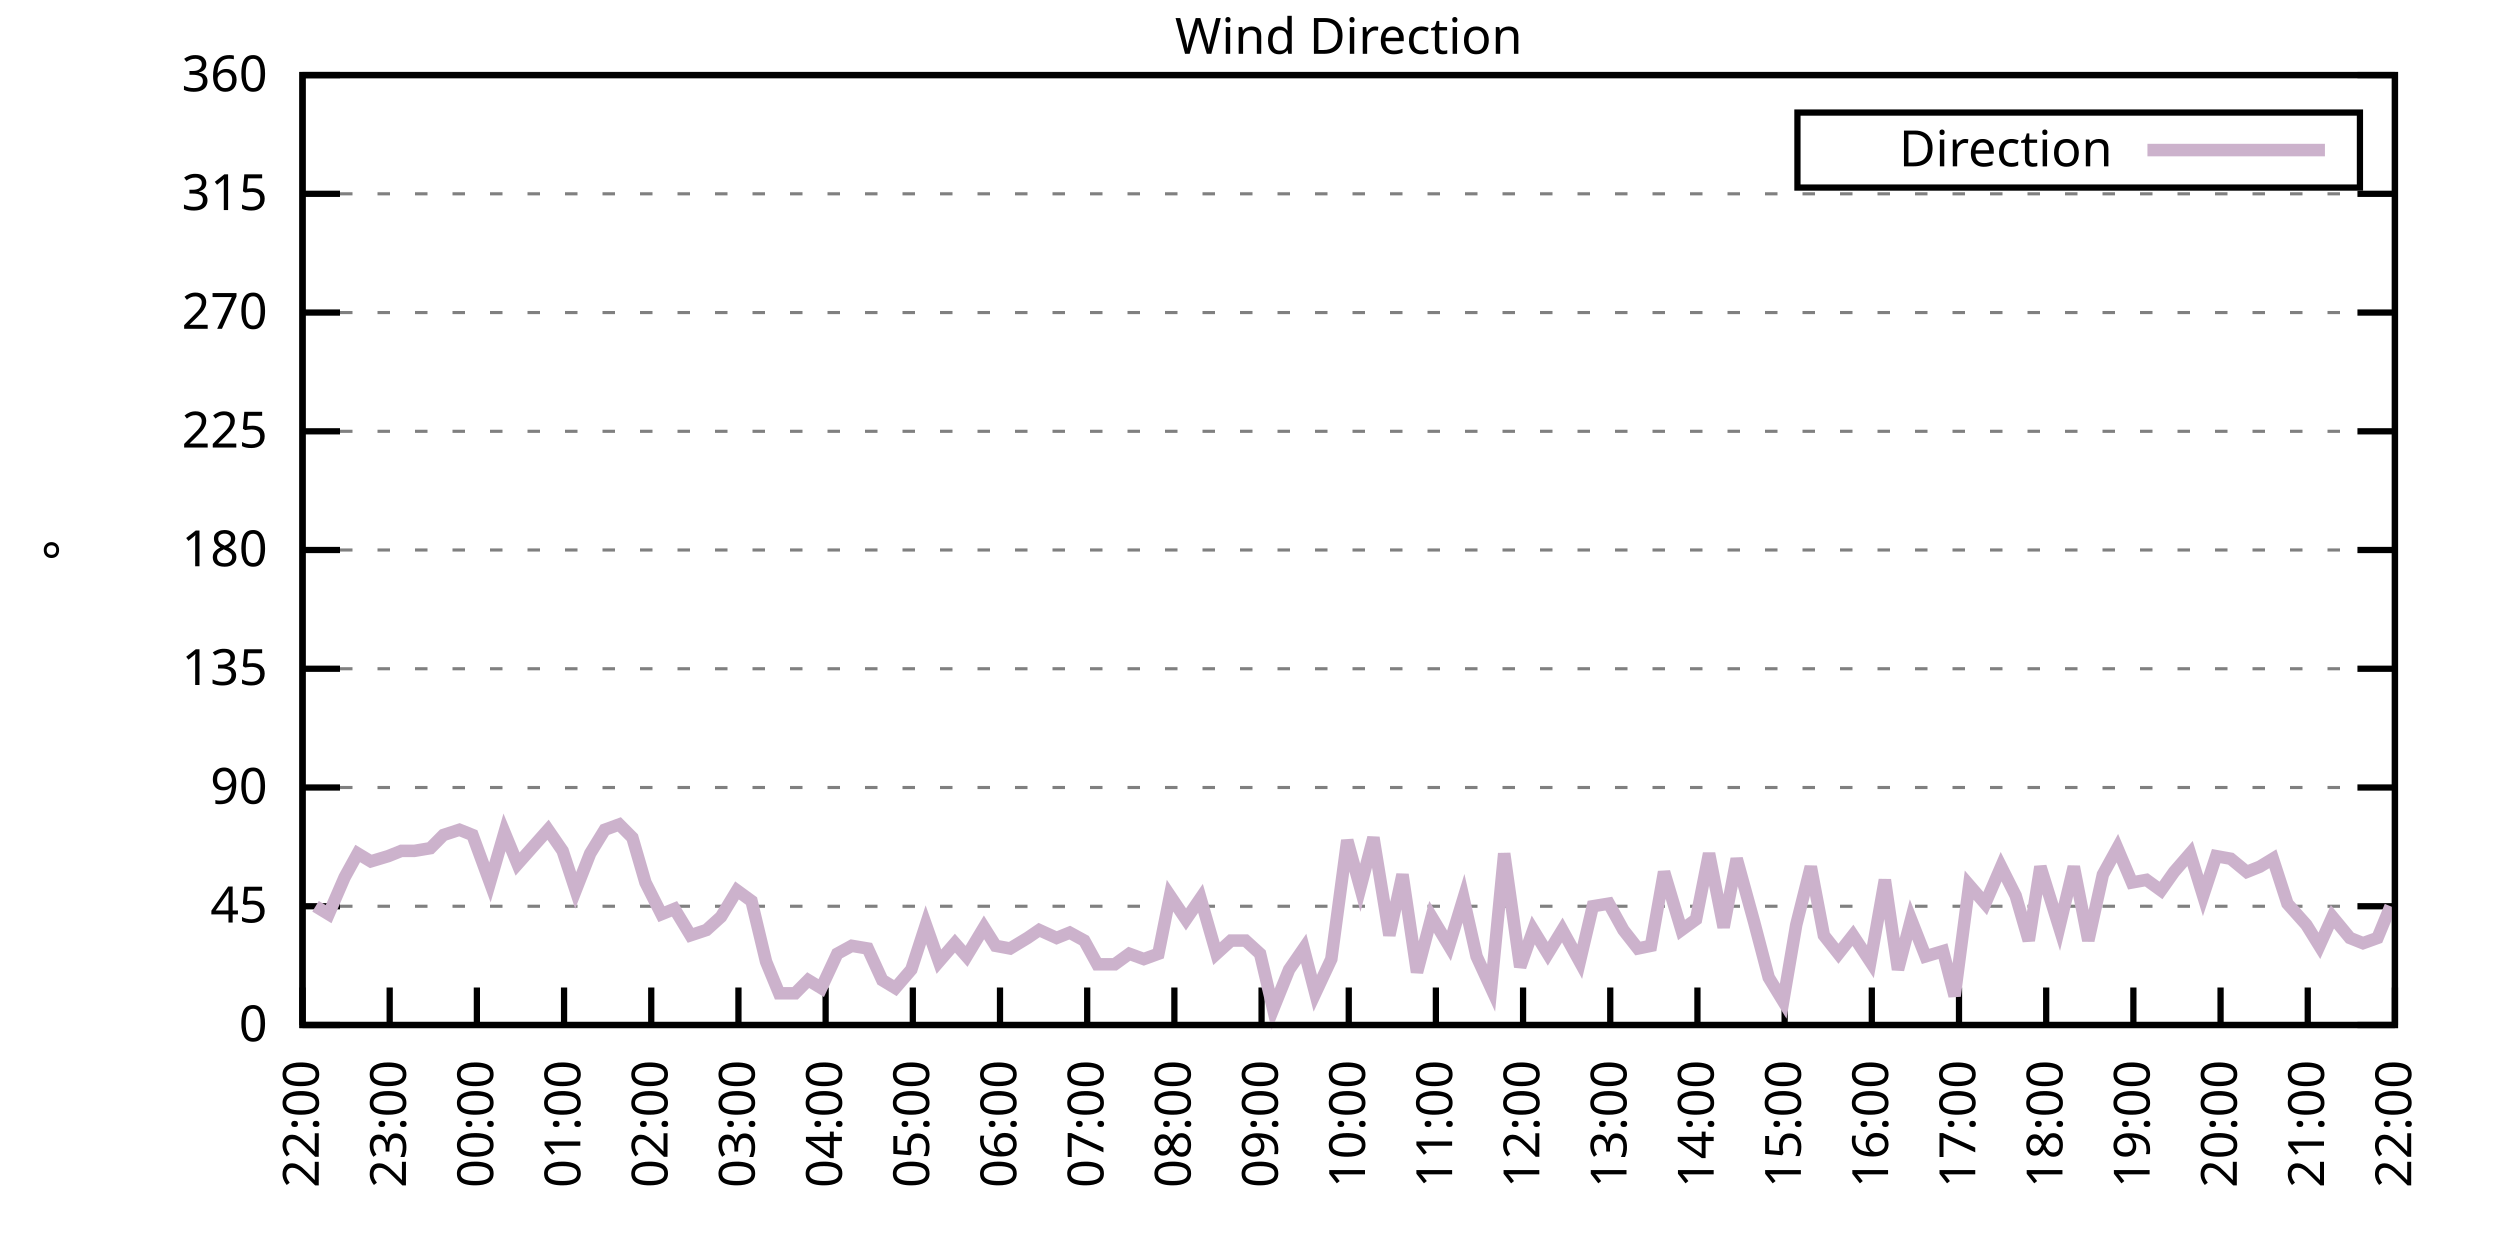
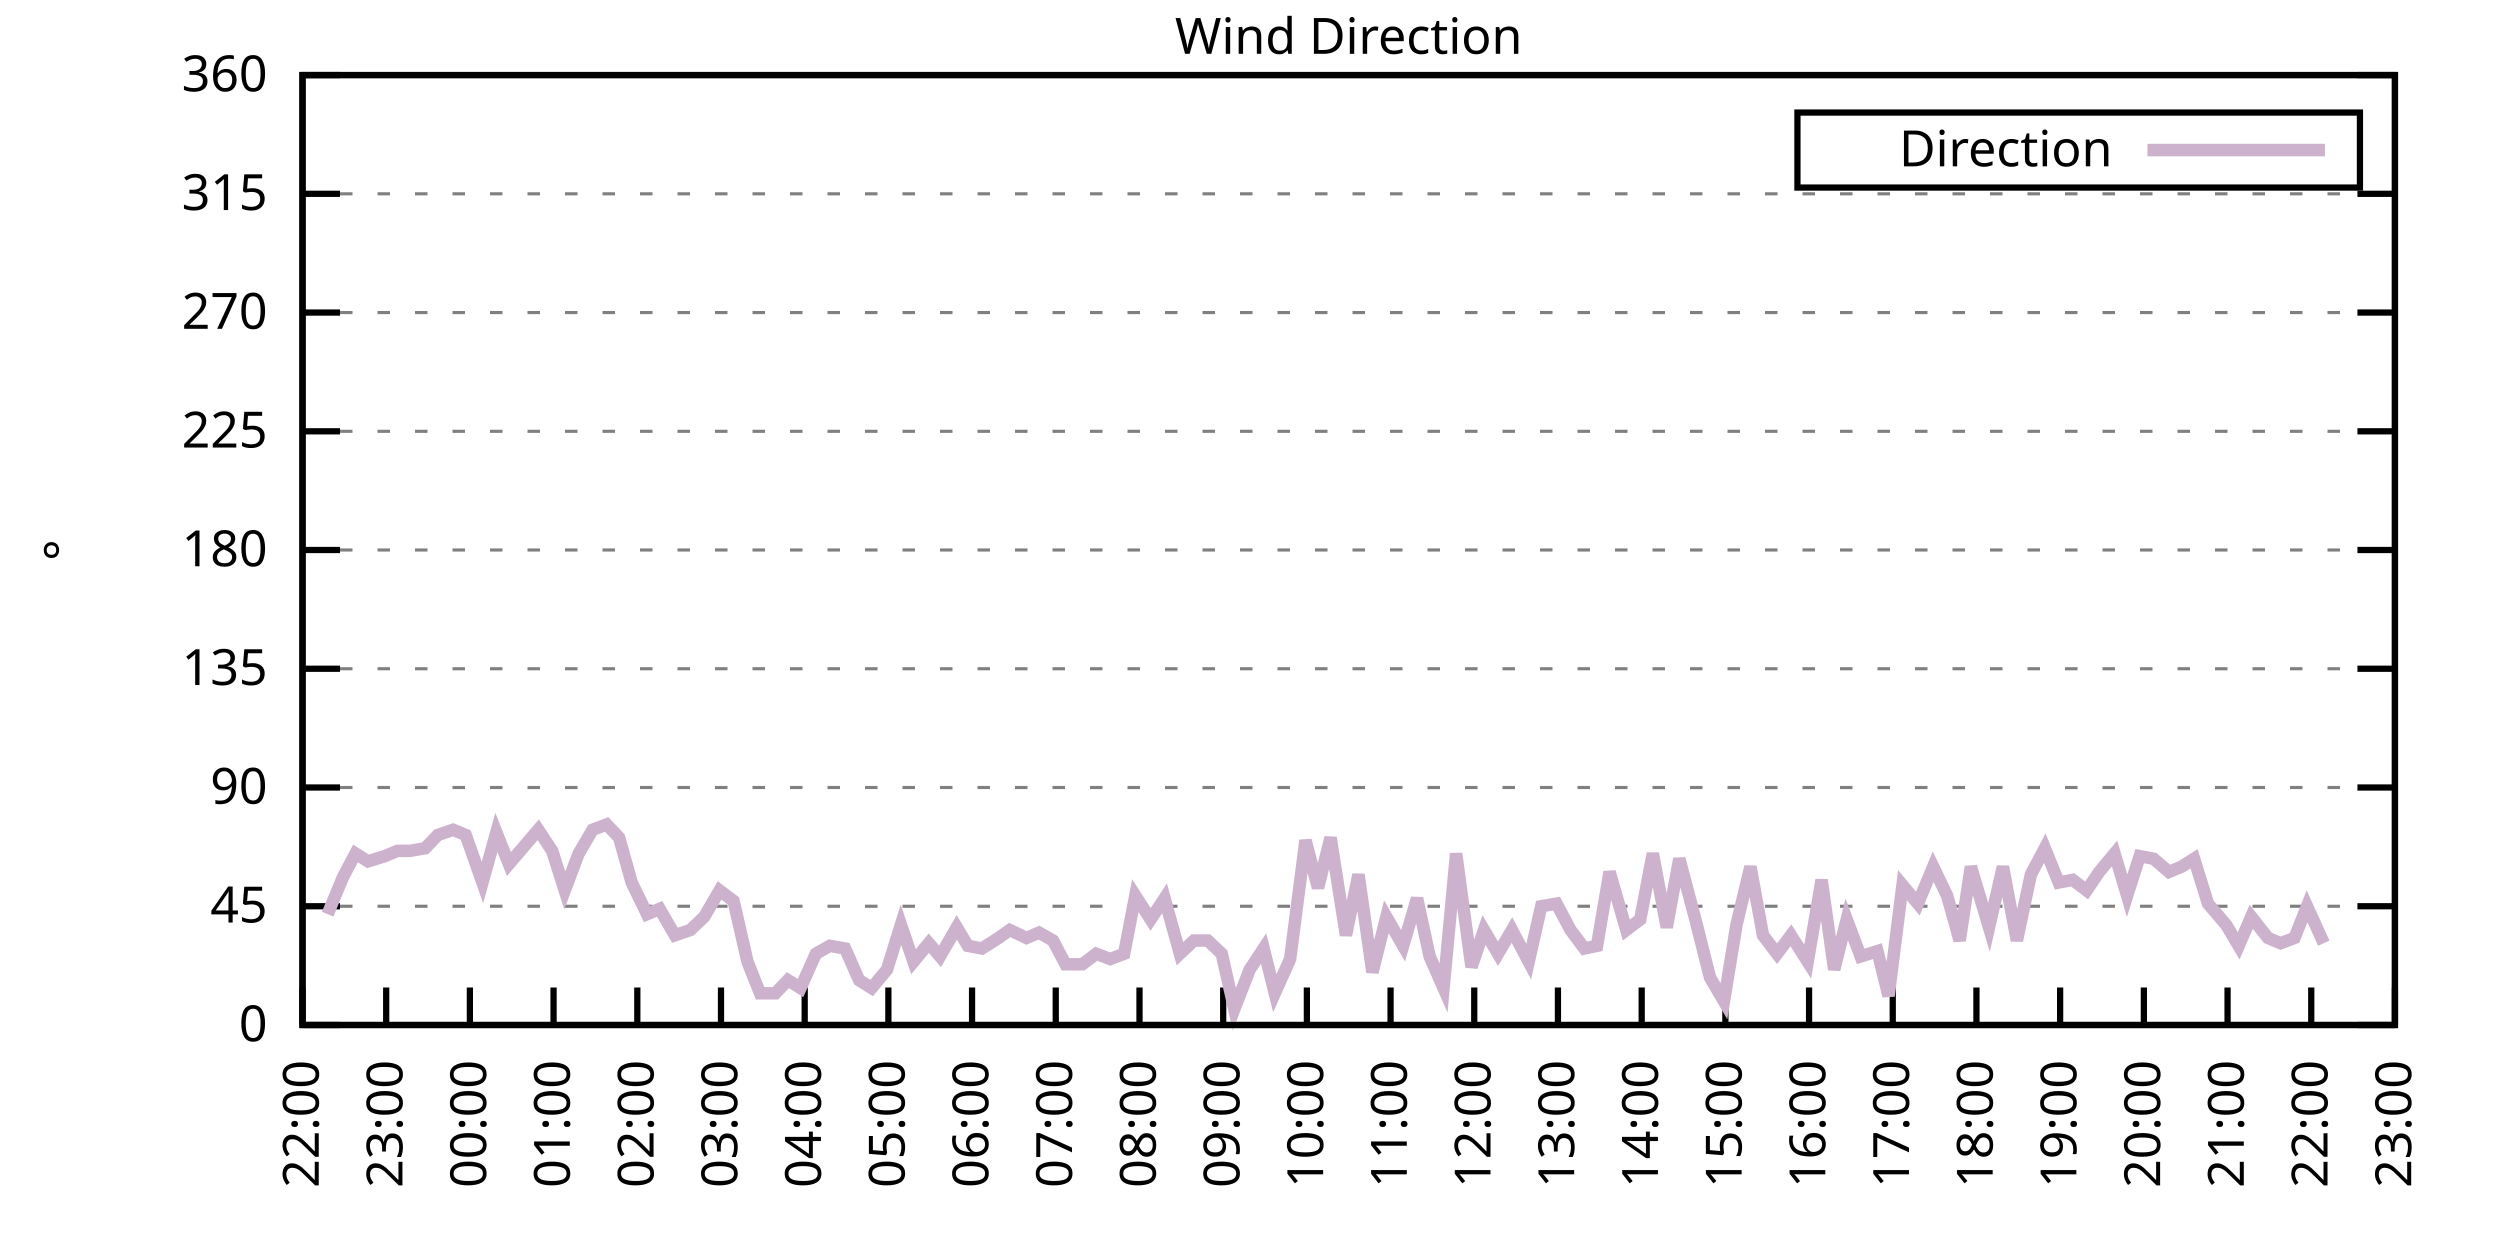
<svg xmlns="http://www.w3.org/2000/svg" xmlns:xlink="http://www.w3.org/1999/xlink" width="400" height="200" viewBox="0 0 400 200">
  <g id="gnuplot_canvas">
    <rect x="0" y="0" width="400" height="200" fill="none" />
    <defs>
      <circle id="gpDot" r="0.5" stroke-width="0.5" stroke="currentColor" />
      <path id="gpPt0" stroke-width="0.333" stroke="currentColor" d="M-1,0 h2 M0,-1 v2" />
      <path id="gpPt1" stroke-width="0.333" stroke="currentColor" d="M-1,-1 L1,1 M1,-1 L-1,1" />
      <path id="gpPt2" stroke-width="0.333" stroke="currentColor" d="M-1,0 L1,0 M0,-1 L0,1 M-1,-1 L1,1 M-1,1 L1,-1" />
      <rect id="gpPt3" stroke-width="0.333" stroke="currentColor" x="-1" y="-1" width="2" height="2" />
      <rect id="gpPt4" stroke-width="0.333" stroke="currentColor" fill="currentColor" x="-1" y="-1" width="2" height="2" />
      <circle id="gpPt5" stroke-width="0.333" stroke="currentColor" cx="0" cy="0" r="1" />
      <use xlink:href="#gpPt5" id="gpPt6" fill="currentColor" stroke="none" />
      <path id="gpPt7" stroke-width="0.333" stroke="currentColor" d="M0,-1.33 L-1.33,0.67 L1.33,0.67 z" />
      <use xlink:href="#gpPt7" id="gpPt8" fill="currentColor" stroke="none" />
      <use xlink:href="#gpPt7" id="gpPt9" stroke="currentColor" transform="rotate(180)" />
      <use xlink:href="#gpPt9" id="gpPt10" fill="currentColor" stroke="none" />
      <use xlink:href="#gpPt3" id="gpPt11" stroke="currentColor" transform="rotate(45)" />
      <use xlink:href="#gpPt11" id="gpPt12" fill="currentColor" stroke="none" />
      <path id="gpPt13" stroke-width="0.333" stroke="currentColor" d="M0,1.330 L1.265,0.411 L0.782,-1.067 L-0.782,-1.076 L-1.265,0.411 z" />
      <use xlink:href="#gpPt13" id="gpPt14" fill="currentColor" stroke="none" />
      <filter id="textbox" filterUnits="objectBoundingBox" x="0" y="0" height="1" width="1">
        <feFlood flood-color="white" flood-opacity="1" result="bgnd" />
        <feComposite in="SourceGraphic" in2="bgnd" operator="atop" />
      </filter>
      <filter id="greybox" filterUnits="objectBoundingBox" x="0" y="0" height="1" width="1">
        <feFlood flood-color="lightgrey" flood-opacity="1" result="grey" />
        <feComposite in="SourceGraphic" in2="grey" operator="atop" />
      </filter>
    </defs>
    <g fill="none" color="white" stroke="currentColor" stroke-width="1.00" stroke-linecap="butt" stroke-linejoin="miter">
</g>
    <g fill="none" color="black" stroke="currentColor" stroke-width="1.00" stroke-linecap="butt" stroke-linejoin="miter">
      <g stroke="none" shape-rendering="crispEdges">
        <polygon fill="rgb(255, 255, 255)" points="48.40,164.00 383.18,164.00 383.18,12.02 48.40,12.02 " />
      </g>
    </g>
    <g fill="none" color="black" stroke="currentColor" stroke-width="1.00" stroke-linecap="butt" stroke-linejoin="miter">
</g>
    <g fill="none" color="black" stroke="black" stroke-width="0.50" stroke-linecap="butt" stroke-linejoin="miter">
</g>
    <g fill="none" color="gray" stroke="currentColor" stroke-width="0.50" stroke-linecap="butt" stroke-linejoin="miter">
      <path stroke="gray" stroke-dasharray="2,4" class="gridline" d="M48.40,164.00 L383.19,164.00  " />
    </g>
    <g fill="none" color="gray" stroke="gray" stroke-width="1.00" stroke-linecap="butt" stroke-linejoin="miter">
</g>
    <g fill="none" color="black" stroke="currentColor" stroke-width="1.00" stroke-linecap="butt" stroke-linejoin="miter">
      <path stroke="black" d="M48.40,164.00 L54.40,164.00 M383.19,164.00 L377.19,164.00  " />
      <g transform="translate(42.80,166.60)" stroke="none" fill="black" font-family="Sans" font-size="8.00" text-anchor="end">
        <text>
          <tspan font-family="Sans"> 0</tspan>
        </text>
      </g>
    </g>
    <g fill="none" color="black" stroke="currentColor" stroke-width="1.00" stroke-linecap="butt" stroke-linejoin="miter">
</g>
    <g fill="none" color="black" stroke="black" stroke-width="0.50" stroke-linecap="butt" stroke-linejoin="miter">
</g>
    <g fill="none" color="gray" stroke="currentColor" stroke-width="0.50" stroke-linecap="butt" stroke-linejoin="miter">
      <path stroke="gray" stroke-dasharray="2,4" class="gridline" d="M48.40,145.00 L383.19,145.00  " />
    </g>
    <g fill="none" color="gray" stroke="gray" stroke-width="1.00" stroke-linecap="butt" stroke-linejoin="miter">
</g>
    <g fill="none" color="black" stroke="currentColor" stroke-width="1.00" stroke-linecap="butt" stroke-linejoin="miter">
      <path stroke="black" d="M48.40,145.00 L54.40,145.00 M383.19,145.00 L377.19,145.00  " />
      <g transform="translate(42.80,147.60)" stroke="none" fill="black" font-family="Sans" font-size="8.00" text-anchor="end">
        <text>
          <tspan font-family="Sans"> 45</tspan>
        </text>
      </g>
    </g>
    <g fill="none" color="black" stroke="currentColor" stroke-width="1.00" stroke-linecap="butt" stroke-linejoin="miter">
</g>
    <g fill="none" color="black" stroke="black" stroke-width="0.50" stroke-linecap="butt" stroke-linejoin="miter">
</g>
    <g fill="none" color="gray" stroke="currentColor" stroke-width="0.50" stroke-linecap="butt" stroke-linejoin="miter">
      <path stroke="gray" stroke-dasharray="2,4" class="gridline" d="M48.40,126.00 L383.19,126.00  " />
    </g>
    <g fill="none" color="gray" stroke="gray" stroke-width="1.00" stroke-linecap="butt" stroke-linejoin="miter">
</g>
    <g fill="none" color="black" stroke="currentColor" stroke-width="1.00" stroke-linecap="butt" stroke-linejoin="miter">
      <path stroke="black" d="M48.40,126.00 L54.40,126.00 M383.19,126.00 L377.19,126.00  " />
      <g transform="translate(42.80,128.60)" stroke="none" fill="black" font-family="Sans" font-size="8.00" text-anchor="end">
        <text>
          <tspan font-family="Sans"> 90</tspan>
        </text>
      </g>
    </g>
    <g fill="none" color="black" stroke="currentColor" stroke-width="1.00" stroke-linecap="butt" stroke-linejoin="miter">
</g>
    <g fill="none" color="black" stroke="black" stroke-width="0.50" stroke-linecap="butt" stroke-linejoin="miter">
</g>
    <g fill="none" color="gray" stroke="currentColor" stroke-width="0.50" stroke-linecap="butt" stroke-linejoin="miter">
      <path stroke="gray" stroke-dasharray="2,4" class="gridline" d="M48.40,107.00 L383.19,107.00  " />
    </g>
    <g fill="none" color="gray" stroke="gray" stroke-width="1.00" stroke-linecap="butt" stroke-linejoin="miter">
</g>
    <g fill="none" color="black" stroke="currentColor" stroke-width="1.00" stroke-linecap="butt" stroke-linejoin="miter">
      <path stroke="black" d="M48.40,107.00 L54.40,107.00 M383.19,107.00 L377.19,107.00  " />
      <g transform="translate(42.80,109.60)" stroke="none" fill="black" font-family="Sans" font-size="8.00" text-anchor="end">
        <text>
          <tspan font-family="Sans"> 135</tspan>
        </text>
      </g>
    </g>
    <g fill="none" color="black" stroke="currentColor" stroke-width="1.00" stroke-linecap="butt" stroke-linejoin="miter">
</g>
    <g fill="none" color="black" stroke="black" stroke-width="0.50" stroke-linecap="butt" stroke-linejoin="miter">
</g>
    <g fill="none" color="gray" stroke="currentColor" stroke-width="0.50" stroke-linecap="butt" stroke-linejoin="miter">
      <path stroke="gray" stroke-dasharray="2,4" class="gridline" d="M48.40,88.00 L383.19,88.00  " />
    </g>
    <g fill="none" color="gray" stroke="gray" stroke-width="1.00" stroke-linecap="butt" stroke-linejoin="miter">
</g>
    <g fill="none" color="black" stroke="currentColor" stroke-width="1.00" stroke-linecap="butt" stroke-linejoin="miter">
      <path stroke="black" d="M48.40,88.00 L54.40,88.00 M383.19,88.00 L377.19,88.00  " />
      <g transform="translate(42.80,90.60)" stroke="none" fill="black" font-family="Sans" font-size="8.00" text-anchor="end">
        <text>
          <tspan font-family="Sans"> 180</tspan>
        </text>
      </g>
    </g>
    <g fill="none" color="black" stroke="currentColor" stroke-width="1.00" stroke-linecap="butt" stroke-linejoin="miter">
</g>
    <g fill="none" color="black" stroke="black" stroke-width="0.50" stroke-linecap="butt" stroke-linejoin="miter">
</g>
    <g fill="none" color="gray" stroke="currentColor" stroke-width="0.50" stroke-linecap="butt" stroke-linejoin="miter">
      <path stroke="gray" stroke-dasharray="2,4" class="gridline" d="M48.40,69.01 L383.19,69.01  " />
    </g>
    <g fill="none" color="gray" stroke="gray" stroke-width="1.00" stroke-linecap="butt" stroke-linejoin="miter">
</g>
    <g fill="none" color="black" stroke="currentColor" stroke-width="1.00" stroke-linecap="butt" stroke-linejoin="miter">
      <path stroke="black" d="M48.40,69.01 L54.40,69.01 M383.19,69.01 L377.19,69.01  " />
      <g transform="translate(42.80,71.61)" stroke="none" fill="black" font-family="Sans" font-size="8.00" text-anchor="end">
        <text>
          <tspan font-family="Sans"> 225</tspan>
        </text>
      </g>
    </g>
    <g fill="none" color="black" stroke="currentColor" stroke-width="1.00" stroke-linecap="butt" stroke-linejoin="miter">
</g>
    <g fill="none" color="black" stroke="black" stroke-width="0.50" stroke-linecap="butt" stroke-linejoin="miter">
</g>
    <g fill="none" color="gray" stroke="currentColor" stroke-width="0.50" stroke-linecap="butt" stroke-linejoin="miter">
      <path stroke="gray" stroke-dasharray="2,4" class="gridline" d="M48.40,50.01 L383.19,50.01  " />
    </g>
    <g fill="none" color="gray" stroke="gray" stroke-width="1.00" stroke-linecap="butt" stroke-linejoin="miter">
</g>
    <g fill="none" color="black" stroke="currentColor" stroke-width="1.00" stroke-linecap="butt" stroke-linejoin="miter">
      <path stroke="black" d="M48.40,50.01 L54.40,50.01 M383.19,50.01 L377.19,50.01  " />
      <g transform="translate(42.80,52.61)" stroke="none" fill="black" font-family="Sans" font-size="8.00" text-anchor="end">
        <text>
          <tspan font-family="Sans"> 270</tspan>
        </text>
      </g>
    </g>
    <g fill="none" color="black" stroke="currentColor" stroke-width="1.00" stroke-linecap="butt" stroke-linejoin="miter">
</g>
    <g fill="none" color="black" stroke="black" stroke-width="0.50" stroke-linecap="butt" stroke-linejoin="miter">
</g>
    <g fill="none" color="gray" stroke="currentColor" stroke-width="0.50" stroke-linecap="butt" stroke-linejoin="miter">
      <path stroke="gray" stroke-dasharray="2,4" class="gridline" d="M48.40,31.01 L383.19,31.01  " />
    </g>
    <g fill="none" color="gray" stroke="gray" stroke-width="1.00" stroke-linecap="butt" stroke-linejoin="miter">
</g>
    <g fill="none" color="black" stroke="currentColor" stroke-width="1.00" stroke-linecap="butt" stroke-linejoin="miter">
      <path stroke="black" d="M48.40,31.01 L54.40,31.01 M383.19,31.01 L377.19,31.01  " />
      <g transform="translate(42.80,33.61)" stroke="none" fill="black" font-family="Sans" font-size="8.00" text-anchor="end">
        <text>
          <tspan font-family="Sans"> 315</tspan>
        </text>
      </g>
    </g>
    <g fill="none" color="black" stroke="currentColor" stroke-width="1.00" stroke-linecap="butt" stroke-linejoin="miter">
</g>
    <g fill="none" color="black" stroke="black" stroke-width="0.50" stroke-linecap="butt" stroke-linejoin="miter">
</g>
    <g fill="none" color="gray" stroke="currentColor" stroke-width="0.50" stroke-linecap="butt" stroke-linejoin="miter">
      <path stroke="gray" stroke-dasharray="2,4" class="gridline" d="M48.40,12.01 L383.19,12.01  " />
    </g>
    <g fill="none" color="gray" stroke="gray" stroke-width="1.00" stroke-linecap="butt" stroke-linejoin="miter">
</g>
    <g fill="none" color="black" stroke="currentColor" stroke-width="1.00" stroke-linecap="butt" stroke-linejoin="miter">
      <path stroke="black" d="M48.40,12.01 L54.40,12.01 M383.19,12.01 L377.19,12.01  " />
      <g transform="translate(42.80,14.61)" stroke="none" fill="black" font-family="Sans" font-size="8.00" text-anchor="end">
        <text>
          <tspan font-family="Sans"> 360</tspan>
        </text>
      </g>
    </g>
    <g fill="none" color="black" stroke="currentColor" stroke-width="1.00" stroke-linecap="butt" stroke-linejoin="miter">
      <path stroke="black" d="M48.40,164.00 L48.40,158.00  " />
      <g transform="translate(51.00,169.60) rotate(270.00)" stroke="none" fill="black" font-family="Sans" font-size="8.00" text-anchor="end">
        <text>
          <tspan font-family="Sans">22:00</tspan>
        </text>
      </g>
    </g>
    <g fill="none" color="black" stroke="currentColor" stroke-width="1.00" stroke-linecap="butt" stroke-linejoin="miter">
-       <path stroke="black" d="M62.35,164.00 L62.35,158.00  " />
-       <g transform="translate(64.95,169.60) rotate(270.00)" stroke="none" fill="black" font-family="Sans" font-size="8.00" text-anchor="end">
+       <path stroke="black" d="M61.79,164.00 L61.79,158.00  " />
+       <g transform="translate(64.39,169.60) rotate(270.00)" stroke="none" fill="black" font-family="Sans" font-size="8.00" text-anchor="end">
        <text>
          <tspan font-family="Sans">23:00</tspan>
        </text>
      </g>
    </g>
    <g fill="none" color="black" stroke="currentColor" stroke-width="1.00" stroke-linecap="butt" stroke-linejoin="miter">
-       <path stroke="black" d="M76.30,164.00 L76.30,158.00  " />
-       <g transform="translate(78.90,169.60) rotate(270.00)" stroke="none" fill="black" font-family="Sans" font-size="8.00" text-anchor="end">
+       <path stroke="black" d="M75.18,164.00 L75.18,158.00  " />
+       <g transform="translate(77.78,169.60) rotate(270.00)" stroke="none" fill="black" font-family="Sans" font-size="8.00" text-anchor="end">
        <text>
          <tspan font-family="Sans">00:00</tspan>
        </text>
      </g>
    </g>
    <g fill="none" color="black" stroke="currentColor" stroke-width="1.00" stroke-linecap="butt" stroke-linejoin="miter">
-       <path stroke="black" d="M90.25,164.00 L90.25,158.00  " />
-       <g transform="translate(92.85,169.60) rotate(270.00)" stroke="none" fill="black" font-family="Sans" font-size="8.00" text-anchor="end">
+       <path stroke="black" d="M88.57,164.00 L88.57,158.00  " />
+       <g transform="translate(91.17,169.60) rotate(270.00)" stroke="none" fill="black" font-family="Sans" font-size="8.00" text-anchor="end">
        <text>
          <tspan font-family="Sans">01:00</tspan>
        </text>
      </g>
    </g>
    <g fill="none" color="black" stroke="currentColor" stroke-width="1.00" stroke-linecap="butt" stroke-linejoin="miter">
-       <path stroke="black" d="M104.20,164.00 L104.20,158.00  " />
-       <g transform="translate(106.80,169.60) rotate(270.00)" stroke="none" fill="black" font-family="Sans" font-size="8.00" text-anchor="end">
+       <path stroke="black" d="M101.97,164.00 L101.97,158.00  " />
+       <g transform="translate(104.57,169.60) rotate(270.00)" stroke="none" fill="black" font-family="Sans" font-size="8.00" text-anchor="end">
        <text>
          <tspan font-family="Sans">02:00</tspan>
        </text>
      </g>
    </g>
    <g fill="none" color="black" stroke="currentColor" stroke-width="1.00" stroke-linecap="butt" stroke-linejoin="miter">
-       <path stroke="black" d="M118.15,164.00 L118.15,158.00  " />
-       <g transform="translate(120.75,169.60) rotate(270.00)" stroke="none" fill="black" font-family="Sans" font-size="8.00" text-anchor="end">
+       <path stroke="black" d="M115.36,164.00 L115.36,158.00  " />
+       <g transform="translate(117.96,169.60) rotate(270.00)" stroke="none" fill="black" font-family="Sans" font-size="8.00" text-anchor="end">
        <text>
          <tspan font-family="Sans">03:00</tspan>
        </text>
      </g>
    </g>
    <g fill="none" color="black" stroke="currentColor" stroke-width="1.00" stroke-linecap="butt" stroke-linejoin="miter">
-       <path stroke="black" d="M132.10,164.00 L132.10,158.00  " />
-       <g transform="translate(134.70,169.60) rotate(270.00)" stroke="none" fill="black" font-family="Sans" font-size="8.00" text-anchor="end">
+       <path stroke="black" d="M128.75,164.00 L128.75,158.00  " />
+       <g transform="translate(131.35,169.60) rotate(270.00)" stroke="none" fill="black" font-family="Sans" font-size="8.00" text-anchor="end">
        <text>
          <tspan font-family="Sans">04:00</tspan>
        </text>
      </g>
    </g>
    <g fill="none" color="black" stroke="currentColor" stroke-width="1.00" stroke-linecap="butt" stroke-linejoin="miter">
-       <path stroke="black" d="M146.05,164.00 L146.05,158.00  " />
-       <g transform="translate(148.65,169.60) rotate(270.00)" stroke="none" fill="black" font-family="Sans" font-size="8.00" text-anchor="end">
+       <path stroke="black" d="M142.14,164.00 L142.14,158.00  " />
+       <g transform="translate(144.74,169.60) rotate(270.00)" stroke="none" fill="black" font-family="Sans" font-size="8.00" text-anchor="end">
        <text>
          <tspan font-family="Sans">05:00</tspan>
        </text>
      </g>
    </g>
    <g fill="none" color="black" stroke="currentColor" stroke-width="1.00" stroke-linecap="butt" stroke-linejoin="miter">
-       <path stroke="black" d="M160.00,164.00 L160.00,158.00  " />
-       <g transform="translate(162.60,169.60) rotate(270.00)" stroke="none" fill="black" font-family="Sans" font-size="8.00" text-anchor="end">
+       <path stroke="black" d="M155.53,164.00 L155.53,158.00  " />
+       <g transform="translate(158.13,169.60) rotate(270.00)" stroke="none" fill="black" font-family="Sans" font-size="8.00" text-anchor="end">
        <text>
          <tspan font-family="Sans">06:00</tspan>
        </text>
      </g>
    </g>
    <g fill="none" color="black" stroke="currentColor" stroke-width="1.00" stroke-linecap="butt" stroke-linejoin="miter">
-       <path stroke="black" d="M173.95,164.00 L173.95,158.00  " />
-       <g transform="translate(176.55,169.60) rotate(270.00)" stroke="none" fill="black" font-family="Sans" font-size="8.00" text-anchor="end">
+       <path stroke="black" d="M168.92,164.00 L168.92,158.00  " />
+       <g transform="translate(171.52,169.60) rotate(270.00)" stroke="none" fill="black" font-family="Sans" font-size="8.00" text-anchor="end">
        <text>
          <tspan font-family="Sans">07:00</tspan>
        </text>
      </g>
    </g>
    <g fill="none" color="black" stroke="currentColor" stroke-width="1.00" stroke-linecap="butt" stroke-linejoin="miter">
-       <path stroke="black" d="M187.90,164.00 L187.90,158.00  " />
-       <g transform="translate(190.50,169.60) rotate(270.00)" stroke="none" fill="black" font-family="Sans" font-size="8.00" text-anchor="end">
+       <path stroke="black" d="M182.32,164.00 L182.32,158.00  " />
+       <g transform="translate(184.92,169.60) rotate(270.00)" stroke="none" fill="black" font-family="Sans" font-size="8.00" text-anchor="end">
        <text>
          <tspan font-family="Sans">08:00</tspan>
        </text>
      </g>
    </g>
    <g fill="none" color="black" stroke="currentColor" stroke-width="1.00" stroke-linecap="butt" stroke-linejoin="miter">
-       <path stroke="black" d="M201.85,164.00 L201.85,158.00  " />
-       <g transform="translate(204.45,169.60) rotate(270.00)" stroke="none" fill="black" font-family="Sans" font-size="8.00" text-anchor="end">
+       <path stroke="black" d="M195.71,164.00 L195.71,158.00  " />
+       <g transform="translate(198.31,169.60) rotate(270.00)" stroke="none" fill="black" font-family="Sans" font-size="8.00" text-anchor="end">
        <text>
          <tspan font-family="Sans">09:00</tspan>
        </text>
      </g>
    </g>
    <g fill="none" color="black" stroke="currentColor" stroke-width="1.00" stroke-linecap="butt" stroke-linejoin="miter">
-       <path stroke="black" d="M215.80,164.00 L215.80,158.00  " />
-       <g transform="translate(218.40,169.60) rotate(270.00)" stroke="none" fill="black" font-family="Sans" font-size="8.00" text-anchor="end">
+       <path stroke="black" d="M209.10,164.00 L209.10,158.00  " />
+       <g transform="translate(211.70,169.60) rotate(270.00)" stroke="none" fill="black" font-family="Sans" font-size="8.00" text-anchor="end">
        <text>
          <tspan font-family="Sans">10:00</tspan>
        </text>
      </g>
    </g>
    <g fill="none" color="black" stroke="currentColor" stroke-width="1.00" stroke-linecap="butt" stroke-linejoin="miter">
-       <path stroke="black" d="M229.74,164.00 L229.74,158.00  " />
-       <g transform="translate(232.34,169.60) rotate(270.00)" stroke="none" fill="black" font-family="Sans" font-size="8.00" text-anchor="end">
+       <path stroke="black" d="M222.49,164.00 L222.49,158.00  " />
+       <g transform="translate(225.09,169.60) rotate(270.00)" stroke="none" fill="black" font-family="Sans" font-size="8.00" text-anchor="end">
        <text>
          <tspan font-family="Sans">11:00</tspan>
        </text>
      </g>
    </g>
    <g fill="none" color="black" stroke="currentColor" stroke-width="1.00" stroke-linecap="butt" stroke-linejoin="miter">
-       <path stroke="black" d="M243.69,164.00 L243.69,158.00  " />
-       <g transform="translate(246.29,169.60) rotate(270.00)" stroke="none" fill="black" font-family="Sans" font-size="8.00" text-anchor="end">
+       <path stroke="black" d="M235.88,164.00 L235.88,158.00  " />
+       <g transform="translate(238.48,169.60) rotate(270.00)" stroke="none" fill="black" font-family="Sans" font-size="8.00" text-anchor="end">
        <text>
          <tspan font-family="Sans">12:00</tspan>
        </text>
      </g>
    </g>
    <g fill="none" color="black" stroke="currentColor" stroke-width="1.00" stroke-linecap="butt" stroke-linejoin="miter">
-       <path stroke="black" d="M257.64,164.00 L257.64,158.00  " />
-       <g transform="translate(260.24,169.60) rotate(270.00)" stroke="none" fill="black" font-family="Sans" font-size="8.00" text-anchor="end">
+       <path stroke="black" d="M249.27,164.00 L249.27,158.00  " />
+       <g transform="translate(251.87,169.60) rotate(270.00)" stroke="none" fill="black" font-family="Sans" font-size="8.00" text-anchor="end">
        <text>
          <tspan font-family="Sans">13:00</tspan>
        </text>
      </g>
    </g>
    <g fill="none" color="black" stroke="currentColor" stroke-width="1.00" stroke-linecap="butt" stroke-linejoin="miter">
-       <path stroke="black" d="M271.59,164.00 L271.59,158.00  " />
-       <g transform="translate(274.19,169.60) rotate(270.00)" stroke="none" fill="black" font-family="Sans" font-size="8.00" text-anchor="end">
+       <path stroke="black" d="M262.67,164.00 L262.67,158.00  " />
+       <g transform="translate(265.27,169.60) rotate(270.00)" stroke="none" fill="black" font-family="Sans" font-size="8.00" text-anchor="end">
        <text>
          <tspan font-family="Sans">14:00</tspan>
        </text>
      </g>
    </g>
    <g fill="none" color="black" stroke="currentColor" stroke-width="1.00" stroke-linecap="butt" stroke-linejoin="miter">
-       <path stroke="black" d="M285.54,164.00 L285.54,158.00  " />
-       <g transform="translate(288.14,169.60) rotate(270.00)" stroke="none" fill="black" font-family="Sans" font-size="8.00" text-anchor="end">
+       <path stroke="black" d="M276.06,164.00 L276.06,158.00  " />
+       <g transform="translate(278.66,169.60) rotate(270.00)" stroke="none" fill="black" font-family="Sans" font-size="8.00" text-anchor="end">
        <text>
          <tspan font-family="Sans">15:00</tspan>
        </text>
      </g>
    </g>
    <g fill="none" color="black" stroke="currentColor" stroke-width="1.00" stroke-linecap="butt" stroke-linejoin="miter">
-       <path stroke="black" d="M299.49,164.00 L299.49,158.00  " />
-       <g transform="translate(302.09,169.60) rotate(270.00)" stroke="none" fill="black" font-family="Sans" font-size="8.00" text-anchor="end">
+       <path stroke="black" d="M289.45,164.00 L289.45,158.00  " />
+       <g transform="translate(292.05,169.60) rotate(270.00)" stroke="none" fill="black" font-family="Sans" font-size="8.00" text-anchor="end">
        <text>
          <tspan font-family="Sans">16:00</tspan>
        </text>
      </g>
    </g>
    <g fill="none" color="black" stroke="currentColor" stroke-width="1.00" stroke-linecap="butt" stroke-linejoin="miter">
-       <path stroke="black" d="M313.44,164.00 L313.44,158.00  " />
-       <g transform="translate(316.04,169.60) rotate(270.00)" stroke="none" fill="black" font-family="Sans" font-size="8.00" text-anchor="end">
+       <path stroke="black" d="M302.84,164.00 L302.84,158.00  " />
+       <g transform="translate(305.44,169.60) rotate(270.00)" stroke="none" fill="black" font-family="Sans" font-size="8.00" text-anchor="end">
        <text>
          <tspan font-family="Sans">17:00</tspan>
        </text>
      </g>
    </g>
    <g fill="none" color="black" stroke="currentColor" stroke-width="1.00" stroke-linecap="butt" stroke-linejoin="miter">
-       <path stroke="black" d="M327.39,164.00 L327.39,158.00  " />
-       <g transform="translate(329.99,169.60) rotate(270.00)" stroke="none" fill="black" font-family="Sans" font-size="8.00" text-anchor="end">
+       <path stroke="black" d="M316.23,164.00 L316.23,158.00  " />
+       <g transform="translate(318.83,169.60) rotate(270.00)" stroke="none" fill="black" font-family="Sans" font-size="8.00" text-anchor="end">
        <text>
          <tspan font-family="Sans">18:00</tspan>
        </text>
      </g>
    </g>
    <g fill="none" color="black" stroke="currentColor" stroke-width="1.00" stroke-linecap="butt" stroke-linejoin="miter">
-       <path stroke="black" d="M341.34,164.00 L341.34,158.00  " />
-       <g transform="translate(343.94,169.60) rotate(270.00)" stroke="none" fill="black" font-family="Sans" font-size="8.00" text-anchor="end">
+       <path stroke="black" d="M329.62,164.00 L329.62,158.00  " />
+       <g transform="translate(332.22,169.60) rotate(270.00)" stroke="none" fill="black" font-family="Sans" font-size="8.00" text-anchor="end">
        <text>
          <tspan font-family="Sans">19:00</tspan>
        </text>
      </g>
    </g>
    <g fill="none" color="black" stroke="currentColor" stroke-width="1.00" stroke-linecap="butt" stroke-linejoin="miter">
-       <path stroke="black" d="M355.29,164.00 L355.29,158.00  " />
-       <g transform="translate(357.89,169.60) rotate(270.00)" stroke="none" fill="black" font-family="Sans" font-size="8.00" text-anchor="end">
+       <path stroke="black" d="M343.02,164.00 L343.02,158.00  " />
+       <g transform="translate(345.62,169.60) rotate(270.00)" stroke="none" fill="black" font-family="Sans" font-size="8.00" text-anchor="end">
        <text>
          <tspan font-family="Sans">20:00</tspan>
        </text>
      </g>
    </g>
    <g fill="none" color="black" stroke="currentColor" stroke-width="1.00" stroke-linecap="butt" stroke-linejoin="miter">
-       <path stroke="black" d="M369.24,164.00 L369.24,158.00  " />
-       <g transform="translate(371.84,169.60) rotate(270.00)" stroke="none" fill="black" font-family="Sans" font-size="8.00" text-anchor="end">
+       <path stroke="black" d="M356.41,164.00 L356.41,158.00  " />
+       <g transform="translate(359.01,169.60) rotate(270.00)" stroke="none" fill="black" font-family="Sans" font-size="8.00" text-anchor="end">
        <text>
          <tspan font-family="Sans">21:00</tspan>
+         </text>
+       </g>
+     </g>
+     <g fill="none" color="black" stroke="currentColor" stroke-width="1.00" stroke-linecap="butt" stroke-linejoin="miter">
+       <path stroke="black" d="M369.80,164.00 L369.80,158.00  " />
+       <g transform="translate(372.40,169.60) rotate(270.00)" stroke="none" fill="black" font-family="Sans" font-size="8.00" text-anchor="end">
+         <text>
+           <tspan font-family="Sans">22:00</tspan>
        </text>
      </g>
    </g>
    <g fill="none" color="black" stroke="currentColor" stroke-width="1.00" stroke-linecap="butt" stroke-linejoin="miter">
      <path stroke="black" d="M383.19,164.00 L383.19,158.00  " />
      <g transform="translate(385.79,169.60) rotate(270.00)" stroke="none" fill="black" font-family="Sans" font-size="8.00" text-anchor="end">
        <text>
-           <tspan font-family="Sans">22:00</tspan>
+           <tspan font-family="Sans">23:00</tspan>
        </text>
      </g>
    </g>
    <g fill="none" color="black" stroke="currentColor" stroke-width="1.00" stroke-linecap="butt" stroke-linejoin="miter">
</g>
    <g fill="none" color="black" stroke="currentColor" stroke-width="1.00" stroke-linecap="butt" stroke-linejoin="miter">
      <path stroke="black" d="M48.40,12.01 L48.40,164.00 L383.19,164.00 L383.19,12.01 L48.40,12.01 Z  " />
    </g>
    <g fill="none" color="black" stroke="currentColor" stroke-width="1.00" stroke-linecap="butt" stroke-linejoin="miter">
</g>
    <g fill="none" color="black" stroke="currentColor" stroke-width="1.00" stroke-linecap="butt" stroke-linejoin="miter">
      <path stroke="black" d="M287.59,30.01 L287.59,18.01 L377.59,18.01 L377.59,30.01 L287.59,30.01 Z  " />
    </g>
    <g id="Wind_direction_plot_1">
      <g fill="none" color="white" stroke="black" stroke-width="2.00" stroke-linecap="butt" stroke-linejoin="miter">
</g>
      <g fill="none" color="black" stroke="currentColor" stroke-width="2.00" stroke-linecap="butt" stroke-linejoin="miter">
        <g transform="translate(337.99,26.61)" stroke="none" fill="black" font-family="Sans" font-size="8.00" text-anchor="end">
          <text>
            <tspan font-family="Sans">Direction</tspan>
          </text>
        </g>
      </g>
      <g fill="none" color="black" stroke="currentColor" stroke-width="2.00" stroke-linecap="butt" stroke-linejoin="miter">
-         <path stroke="rgb(204, 178, 204)" d="M343.59,24.01 L371.99,24.01 M50.49,145.00 L52.58,146.27 L55.14,140.36 L57.23,136.56 L59.33,137.82 L62.12,136.98   L64.21,136.14 L66.30,136.14 L68.86,135.71 L70.95,133.60 L73.51,132.76 L75.60,133.60 L78.39,141.20 L80.72,133.18   L82.81,138.25 L87.69,132.76 L90.02,136.14 L92.11,142.47 L94.43,136.56 L96.76,132.76 L99.08,131.91 L101.18,134.02   L103.27,141.20 L105.83,146.27 L107.92,145.42 L110.48,149.65 L113.03,148.80 L115.36,146.69 L117.92,142.47 L120.24,144.16   L122.57,153.87 L124.66,158.93 L127.22,158.93 L129.31,156.82 L131.40,158.09 L133.96,152.60 L136.28,151.33 L138.84,151.76   L141.16,156.82 L143.26,158.09 L145.81,155.13 L148.14,147.96 L150.23,153.87 L152.79,150.91 L154.65,153.02 L157.44,148.38   L159.30,151.33 L161.62,151.76 L164.41,150.07 L166.27,148.80 L169.06,150.07 L171.16,149.22 L173.48,150.49 L175.57,154.29   L178.36,154.29 L180.69,152.60 L183.01,153.45 L185.34,152.60 L187.20,143.31 L189.76,147.11 L192.08,143.73 L194.64,152.60   L196.96,150.49 L199.29,150.49 L201.61,152.60 L203.71,161.47 L206.26,155.13 L208.59,151.76 L210.45,158.93 L213.01,153.45   L215.56,134.45 L217.65,142.05 L219.75,134.02 L222.30,149.65 L224.40,139.93 L226.72,155.56 L229.05,146.69 L231.84,151.33   L234.16,143.73 L236.25,153.02 L238.58,158.09 L240.67,136.56 L243.23,154.71 L245.32,148.80 L247.65,152.60 L249.97,148.80   L252.76,153.87 L254.85,145.00 L257.41,144.58 L259.74,148.80 L262.06,151.76 L264.15,151.33 L266.25,139.51 L269.04,148.80   L271.36,147.11 L273.45,136.56 L275.78,148.38 L277.87,137.40 L280.66,147.53 L282.99,156.40 L285.31,160.20 L287.40,147.96   L289.73,138.67 L291.82,149.65 L294.15,152.60 L296.47,149.65 L299.26,153.87 L301.58,140.78 L303.68,155.13 L305.77,147.11   L308.09,153.02 L310.88,152.18 L312.74,159.36 L315.07,141.62 L317.63,144.58 L320.18,138.67 L322.51,143.31 L324.60,150.49   L326.46,138.67 L329.48,148.38 L331.81,138.67 L334.13,150.49 L336.46,139.93 L338.78,135.71 L341.11,141.20 L343.43,140.78   L345.76,142.47 L347.85,139.51 L350.41,136.56 L352.50,143.31 L354.59,136.98 L356.92,137.40 L359.48,139.51 L361.57,138.67   L363.66,137.40 L365.99,144.58 L369.01,147.96 L371.10,151.33 L373.19,146.69 L375.98,150.07 L378.08,150.91 L380.40,150.07   L382.49,145.00  " />
+         <path stroke="rgb(204, 178, 204)" d="M343.59,24.01 L371.99,24.01 M52.42,146.27 L54.87,140.36 L56.88,136.56 L58.89,137.82 L61.57,136.98 L63.58,136.14   L65.59,136.14 L68.04,135.71 L70.05,133.60 L72.50,132.76 L74.51,133.60 L77.19,141.20 L79.42,133.18 L81.43,138.25   L86.12,132.76 L88.35,136.14 L90.36,142.47 L92.59,136.56 L94.82,132.76 L97.06,131.91 L99.06,134.02 L101.07,141.20   L103.53,146.27 L105.54,145.42 L107.99,149.65 L110.45,148.80 L112.68,146.69 L115.13,142.47 L117.37,144.16 L119.60,153.87   L121.61,158.93 L124.06,158.93 L126.07,156.82 L128.08,158.09 L130.54,152.60 L132.77,151.33 L135.22,151.76 L137.45,156.82   L139.46,158.09 L141.92,155.13 L144.15,147.96 L146.16,153.87 L148.61,150.91 L150.40,153.02 L153.08,148.38 L154.86,151.33   L157.10,151.76 L159.77,150.07 L161.56,148.80 L164.24,150.07 L166.25,149.22 L168.48,150.49 L170.49,154.29 L173.17,154.29   L175.40,152.60 L177.63,153.45 L179.86,152.60 L181.65,143.31 L184.10,147.11 L186.33,143.73 L188.79,152.60 L191.02,150.49   L193.25,150.49 L195.48,152.60 L197.49,161.47 L199.95,155.13 L202.18,151.76 L203.97,158.93 L206.42,153.45 L208.88,134.45   L210.88,142.05 L212.89,134.02 L215.35,149.65 L217.36,139.93 L219.59,155.56 L221.82,146.69 L224.50,151.33 L226.73,143.73   L228.74,153.02 L230.97,158.09 L232.98,136.56 L235.44,154.71 L237.44,148.80 L239.68,152.60 L241.91,148.80 L244.59,153.87   L246.60,145.00 L249.05,144.58 L251.28,148.80 L253.51,151.76 L255.52,151.33 L257.53,139.51 L260.21,148.80 L262.44,147.11   L264.45,136.56 L266.68,148.38 L268.69,137.40 L271.37,147.53 L273.60,156.40 L275.83,160.20 L277.84,147.96 L280.07,138.67   L282.08,149.65 L284.32,152.60 L286.55,149.65 L289.23,153.87 L291.46,140.78 L293.47,155.13 L295.48,147.11 L297.71,153.02   L300.39,152.18 L302.17,159.36 L304.40,141.62 L306.86,144.58 L309.31,138.67 L311.54,143.31 L313.55,150.49 L315.34,138.67   L318.24,148.38 L320.47,138.67 L322.70,150.49 L324.94,139.93 L327.17,135.71 L329.40,141.20 L331.63,140.78 L333.86,142.47   L335.87,139.51 L338.33,136.56 L340.34,143.31 L342.35,136.98 L344.58,137.40 L347.03,139.51 L349.04,138.67 L351.05,137.40   L353.28,144.58 L356.18,147.96 L358.19,151.33 L360.20,146.69 L362.88,150.07 L364.89,150.91 L367.12,150.07 L369.13,145.00   L371.81,150.91  " />
      </g>
    </g>
    <g fill="none" color="black" stroke="currentColor" stroke-width="2.00" stroke-linecap="butt" stroke-linejoin="miter">
</g>
    <g fill="none" color="black" stroke="black" stroke-width="1.00" stroke-linecap="butt" stroke-linejoin="miter">
</g>
    <g fill="none" color="black" stroke="currentColor" stroke-width="1.00" stroke-linecap="butt" stroke-linejoin="miter">
      <path stroke="black" d="M48.40,12.01 L48.40,164.00 L383.19,164.00 L383.19,12.01 L48.40,12.01 Z  " />
      <g transform="translate(12.80,88.01) rotate(270.00)" stroke="none" fill="black" font-family="Sans" font-size="8.00" text-anchor="middle">
        <text>
          <tspan font-family="Sans">°</tspan>
        </text>
      </g>
    </g>
    <g fill="none" color="black" stroke="currentColor" stroke-width="1.00" stroke-linecap="butt" stroke-linejoin="miter">
</g>
    <g fill="none" color="black" stroke="currentColor" stroke-width="1.00" stroke-linecap="butt" stroke-linejoin="miter">
      <g transform="translate(215.79,8.61)" stroke="none" fill="black" font-family="Sans" font-size="8.00" text-anchor="middle">
        <text>
          <tspan font-family="Sans">Wind Direction</tspan>
        </text>
      </g>
    </g>
    <g fill="none" color="black" stroke="currentColor" stroke-width="1.00" stroke-linecap="butt" stroke-linejoin="miter">
</g>
  </g>
</svg>
